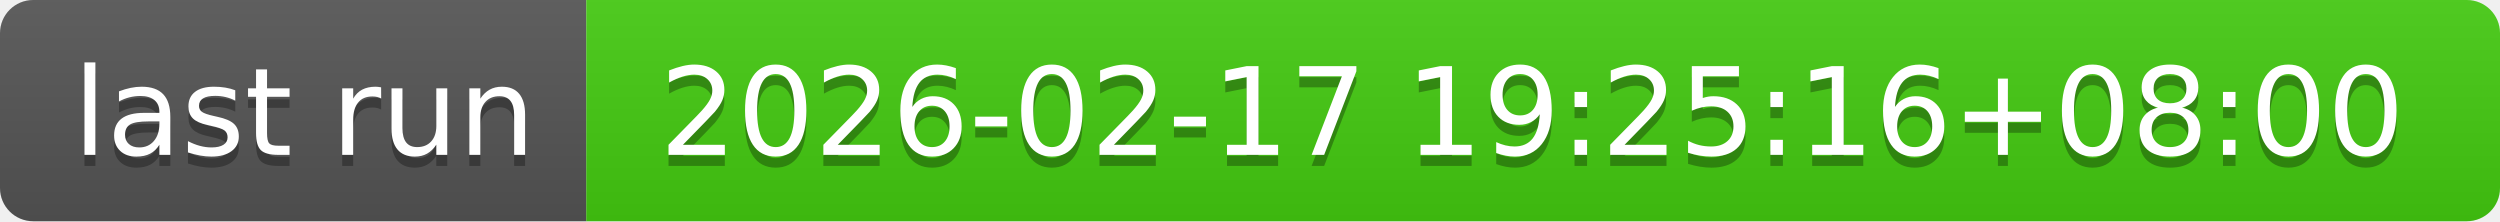
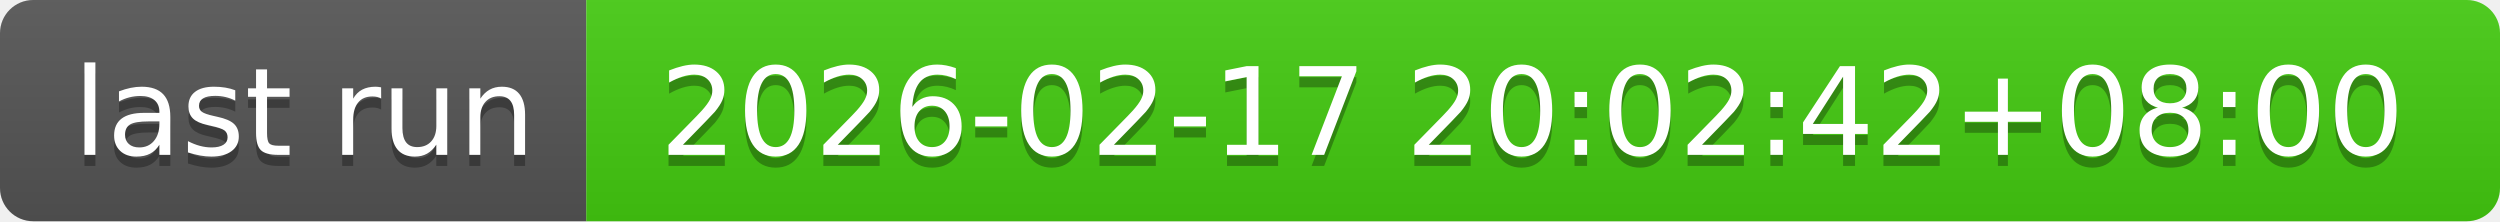
- <svg xmlns="http://www.w3.org/2000/svg" width="226" height="20" role="img" aria-label="last run: 2026-02-17 19:25:16+08:00">
+ <svg xmlns="http://www.w3.org/2000/svg" width="226" height="20" role="img" aria-label="last run: 2026-02-17 20:02:42+08:00">
  <linearGradient id="s" x2="0" y2="100%">
    <stop offset="0" stop-color="#bbb" stop-opacity=".1" />
    <stop offset="1" stop-opacity=".1" />
  </linearGradient>
  <clipPath id="r">
    <rect width="226" height="20" rx="3" fill="#fff" />
  </clipPath>
  <g clip-path="url(#r)">
    <rect width="53" height="20" fill="#555" />
    <rect x="53" width="173" height="20" fill="#4c1" />
    <rect width="226" height="20" fill="url(#s)" />
  </g>
  <g fill="#fff" text-anchor="middle" font-family="Verdana,Geneva,DejaVu Sans,sans-serif" text-rendering="geometricPrecision" font-size="110">
    <text aria-hidden="true" x="275" y="150" fill="#010101" fill-opacity=".3" transform="scale(.1)" textLength="430">last run</text>
    <text x="275" y="140" transform="scale(.1)" fill="#fff" textLength="430">last run</text>
-     <text aria-hidden="true" x="1385" y="150" fill="#010101" fill-opacity=".3" transform="scale(.1)" textLength="1630">2026-02-17 19:25:16+08:00</text>
-     <text x="1385" y="140" transform="scale(.1)" fill="#fff" textLength="1630">2026-02-17 19:25:16+08:00</text>
+     <text aria-hidden="true" x="1385" y="150" fill="#010101" fill-opacity=".3" transform="scale(.1)" textLength="1630">2026-02-17 20:02:42+08:00</text>
+     <text x="1385" y="140" transform="scale(.1)" fill="#fff" textLength="1630">2026-02-17 20:02:42+08:00</text>
  </g>
</svg>
